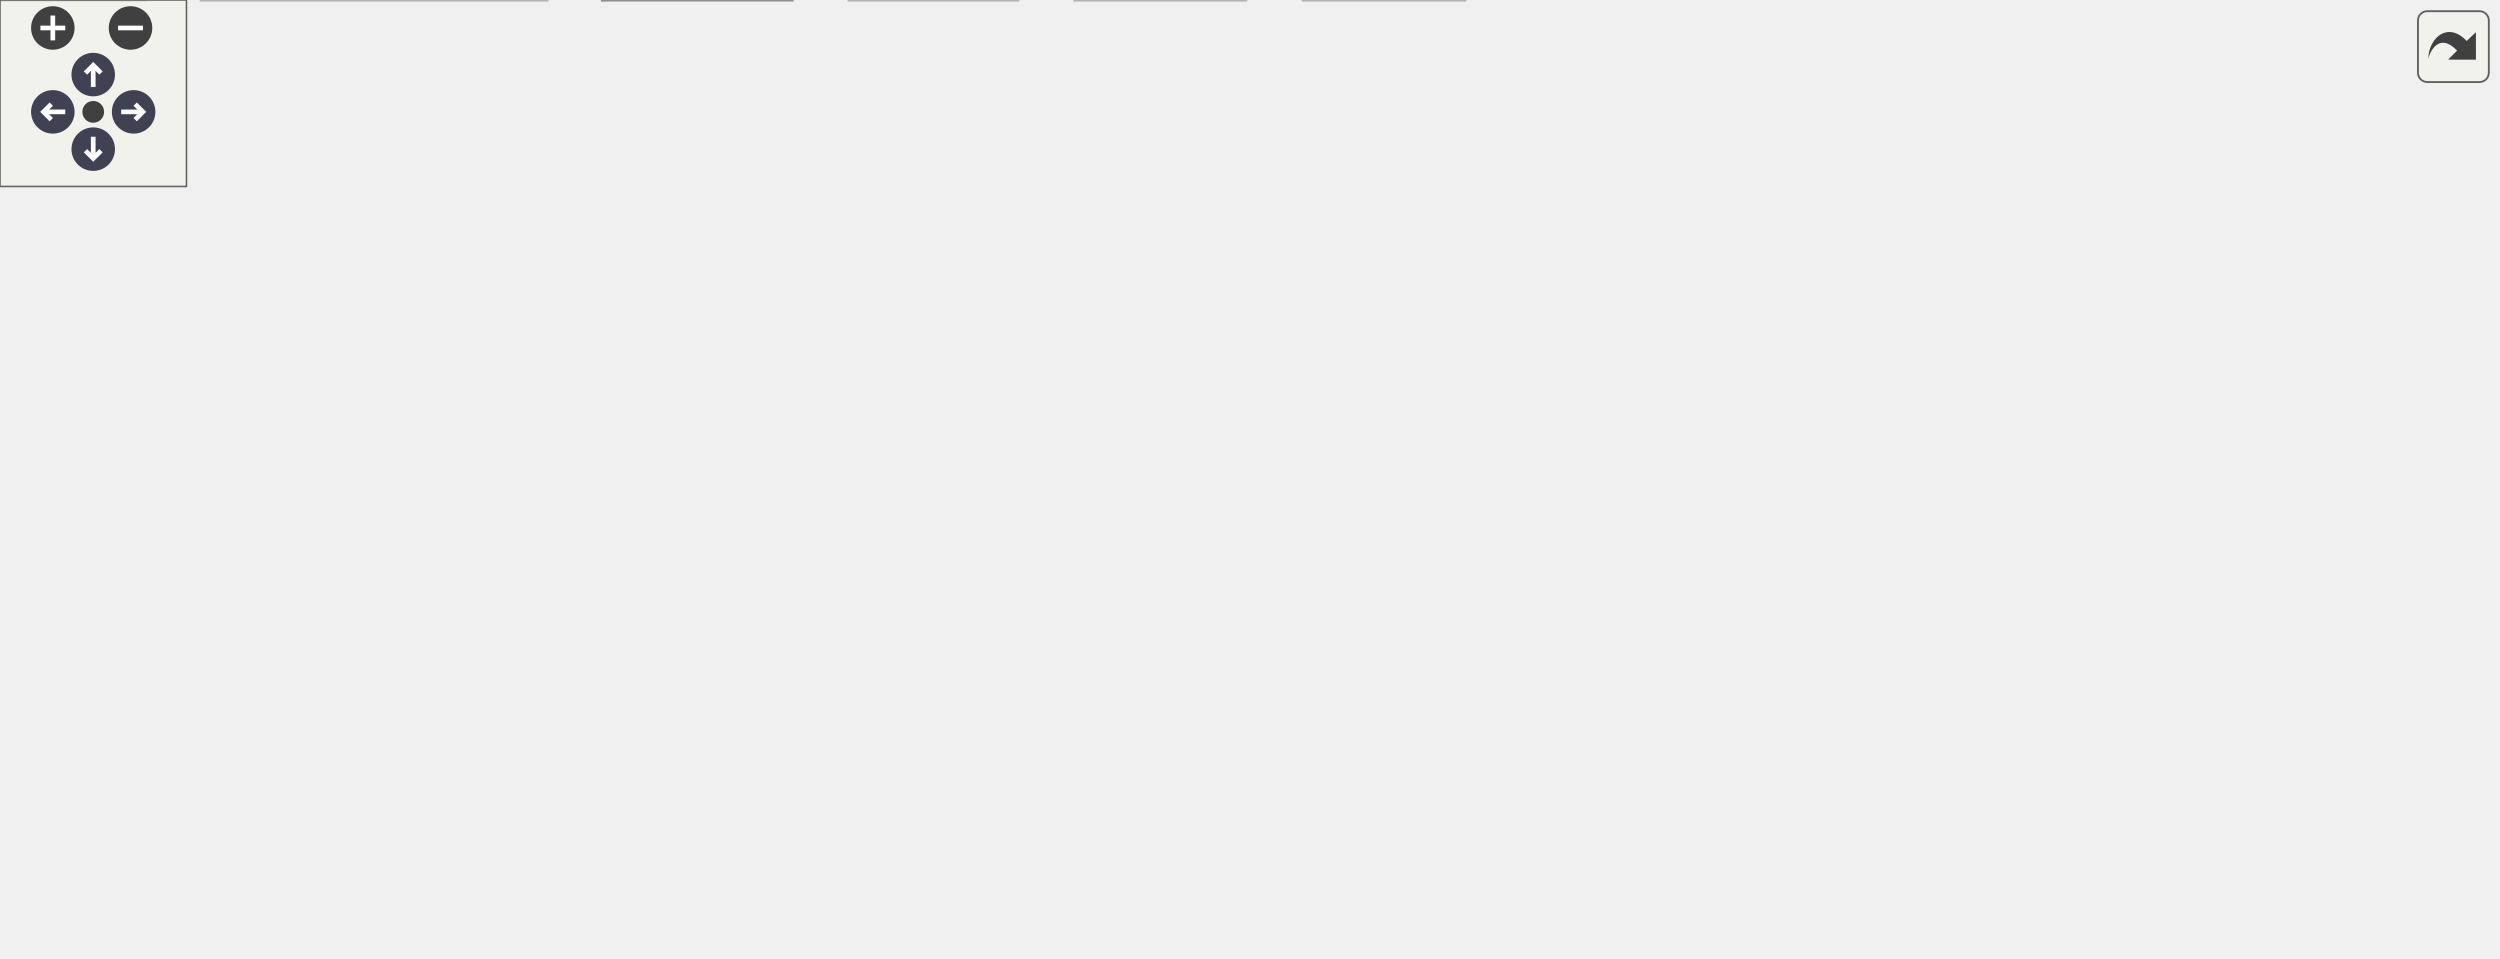
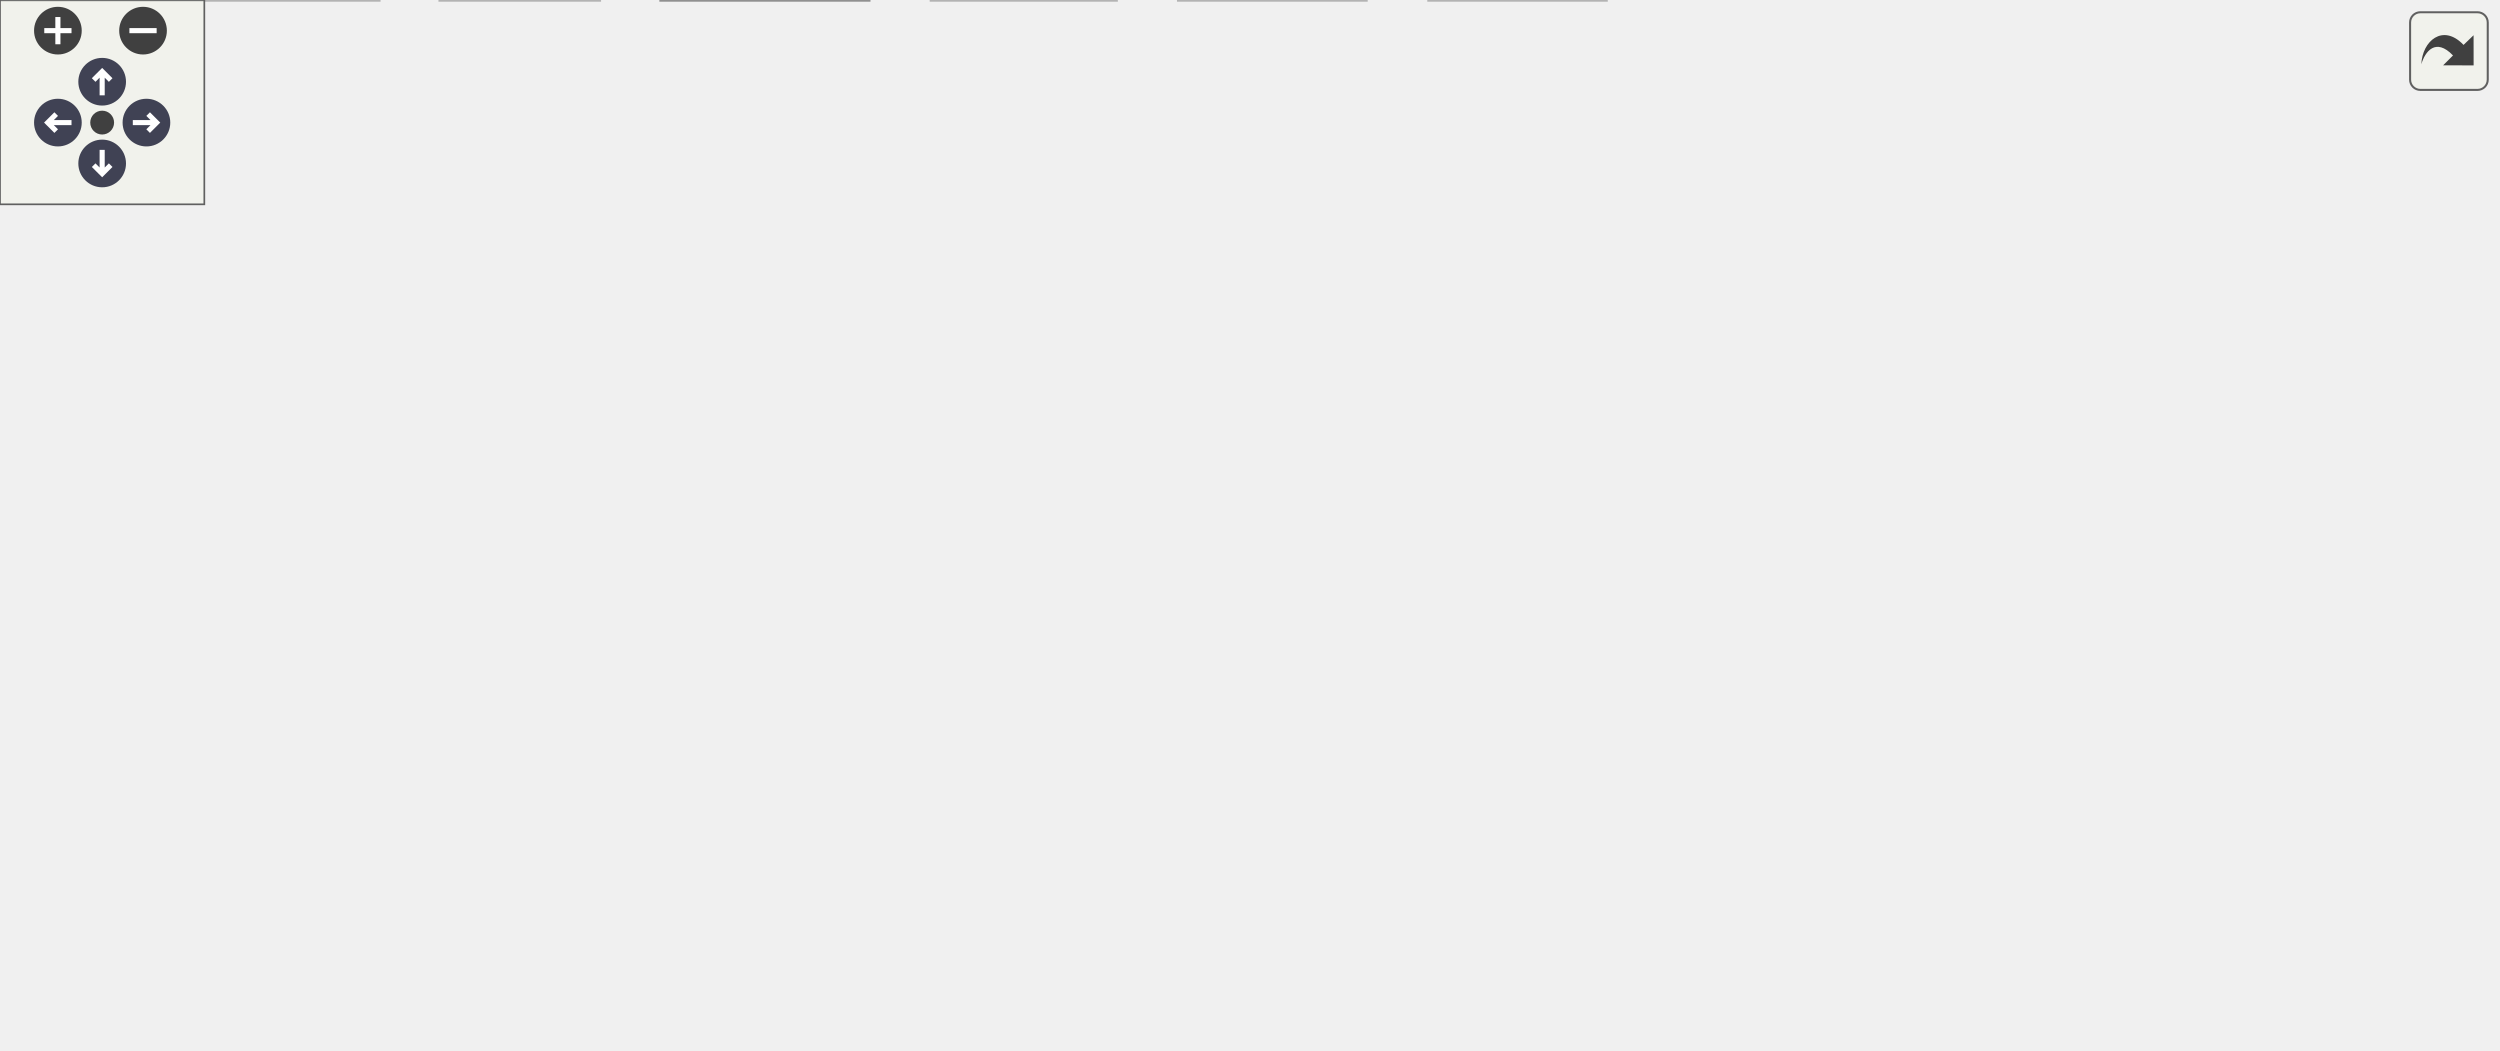
<svg xmlns="http://www.w3.org/2000/svg" xmlns:xlink="http://www.w3.org/1999/xlink" id="main" version="1.1" xml:space="preserve">
  <style type="text/css">
.node, .edge {opacity: 0.7;}
.node.selected, .edge.selected {opacity: 1;}
.edge:hover path { stroke: red; }
.edge:hover polygon { stroke: red; fill: red; }
</style>
  <defs>
    <circle id="rim" cx="0" cy="0" r="7" />
    <circle id="rim2" cx="0" cy="0" r="3.5" />
    <g id="zoomPlus">
      <use xlink:href="#rim" fill="#404040">
        <set attributeName="fill" to="#808080" begin="zoomplus.mouseover" end="zoomplus.mouseout" />
      </use>
      <path d="M-4,0h8M0,-4v8" fill="none" stroke="white" stroke-width="1.5" pointer-events="none" />
    </g>
    <g id="zoomMin">
      <use xlink:href="#rim" fill="#404040">
        <set attributeName="fill" to="#808080" begin="zoomminus.mouseover" end="zoomminus.mouseout" />
      </use>
      <path d="M-4,0h8" fill="none" stroke="white" stroke-width="1.5" pointer-events="none" />
    </g>
    <g id="arrowUp" transform="translate(30 24)">
      <use xlink:href="#rim" />
      <path pointer-events="none" fill="none" stroke="white" stroke-width="1.5" d="M0,-3.0v7 M-2.5,-0.5L0,-3.0L2.5,-0.5" />
    </g>
    <g id="arrowRight" transform="rotate(90) translate(36 -43)">
      <use xlink:href="#rim" />
      <path pointer-events="none" fill="none" stroke="white" stroke-width="1.5" d="M0,-3.0v7 M-2.5,-0.5L0,-3.0L2.5,-0.5" />
    </g>
    <g id="arrowDown" transform="rotate(180) translate(-30 -48)">
      <use xlink:href="#rim" />
      <path pointer-events="none" fill="none" stroke="white" stroke-width="1.5" d="M0,-3.0v7 M-2.5,-0.5L0,-3.0L2.5,-0.5" />
    </g>
    <g id="arrowLeft" transform="rotate(270) translate(-36 17)">
      <use xlink:href="#rim" />
      <path pointer-events="none" fill="none" stroke="white" stroke-width="1.5" d="M0,-3.0v7 M-2.5,-0.5L0,-3.0L2.5,-0.5" />
    </g>
    <g id="resetDef">
      <use xlink:href="#rim2" fill="#404040">
        <set attributeName="fill" to="#808080" begin="reset.mouseover" end="reset.mouseout" />
      </use>
    </g>
  </defs>
  <svg id="graph" class="graph">
    <g id="viewport">
      <g id="Node000001" class="node">
        <g id="a_Node000001">
-           <a xlink:title="Initialization for Menu Application Programs.">
-             <polygon fill="#999999" stroke="#666666" points="550.38,-247.75 510.38,-247.75 510.38,-227 550.38,-227 550.38,-247.75" />
-             <text xml:space="preserve" text-anchor="middle" x="530.38" y="-234.25" font-family="Helvetica,sans-Serif" font-size="10.00">init.c</text>
+           <a xlink:title="The working part of C-Menu Menu.">
+             <polygon fill="#999999" stroke="#666666" points="527.75,-247.75 437.5,-247.75 437.5,-227 527.75,-227 527.75,-247.75" />
+             <text xml:space="preserve" text-anchor="middle" x="482.62" y="-234.25" font-family="Helvetica,sans-Serif" font-size="10.00">menu_engine.c</text>
          </a>
        </g>
      </g>
      <g id="Node000002" class="node">
        <g id="a_Node000002">
-           <a xlink:title=" ">
-             <polygon fill="#e0e0e0" stroke="#999999" points="46.75,-20.75 0,-20.75 0,0 46.75,0 46.75,-20.75" />
-             <text xml:space="preserve" text-anchor="middle" x="23.38" y="-7.25" font-family="Helvetica,sans-Serif" font-size="10.00">argp.h</text>
+           <a xlink:href="../../dd/dd8/a00719.html" target="_top" xlink:title="Headder for C-Menu Menu, Form, Pick, and View components.">
+             <polygon fill="white" stroke="#666666" points="308.5,-191 240.75,-191 240.75,-170.25 308.5,-170.25 308.5,-191" />
+             <text xml:space="preserve" text-anchor="middle" x="274.62" y="-177.5" font-family="Helvetica,sans-Serif" font-size="10.00">common.h</text>
          </a>
        </g>
      </g>
      <g id="edge1_Node000001_Node000002" class="edge">
        <g id="a_edge1_Node000001_Node000002">
          <a xlink:title=" ">
-             <path fill="none" stroke="#63b8ff" d="M510.09,-234.95C461.32,-231.15 333.9,-219.14 231.38,-191 166.63,-173.23 141.62,-178.78 91.38,-134.25 59.41,-105.92 39.35,-58.83 29.87,-31.92" />
-             <polygon fill="#63b8ff" stroke="#63b8ff" points="33.23,-30.92 26.74,-22.54 26.59,-33.14 33.23,-30.92" />
+             <path fill="none" stroke="#63b8ff" d="M445.44,-226.59C410.13,-217.29 357,-203.31 319.39,-193.41" />
+             <polygon fill="#63b8ff" stroke="#63b8ff" points="320.76,-190.15 310.2,-190.99 318.98,-196.92 320.76,-190.15" />
          </a>
        </g>
      </g>
      <g id="Node000003" class="node">
        <g id="a_Node000003">
-           <a xlink:href="../../dd/dd8/a00719.html" target="_top" xlink:title="Headder for C-Menu Menu, Form, Pick, and View components.">
-             <polygon fill="white" stroke="#666666" points="308.25,-191 240.5,-191 240.5,-170.25 308.25,-170.25 308.25,-191" />
-             <text xml:space="preserve" text-anchor="middle" x="274.38" y="-177.5" font-family="Helvetica,sans-Serif" font-size="10.00">common.h</text>
-           </a>
-         </g>
-       </g>
-       <g id="edge2_Node000001_Node000003" class="edge">
-         <g id="a_edge2_Node000001_Node000003">
-           <a xlink:title=" ">
-             <path fill="none" stroke="#63b8ff" d="M510.29,-232.08C469.49,-223.35 376.02,-203.36 319.75,-191.33" />
-             <polygon fill="#63b8ff" stroke="#63b8ff" points="320.68,-187.95 310.16,-189.28 319.21,-194.79 320.68,-187.95" />
+           <a xlink:title=" ">
+             <polygon fill="#e0e0e0" stroke="#999999" points="111.25,-20.75 0,-20.75 0,0 111.25,0 111.25,-20.75" />
+             <text xml:space="preserve" text-anchor="middle" x="55.62" y="-7.25" font-family="Helvetica,sans-Serif" font-size="10.00">ncursesw/ncurses.h</text>
+           </a>
+         </g>
+       </g>
+       <g id="edge23_Node000001_Node000003" class="edge">
+         <g id="a_edge23_Node000001_Node000003">
+           <a xlink:title=" ">
+             <path fill="none" stroke="#63b8ff" d="M437.04,-230.8C342.05,-218.27 127.53,-184.98 76.62,-134.25 49.76,-107.48 49.84,-59.78 52.56,-32.35" />
+             <polygon fill="#63b8ff" stroke="#63b8ff" points="56.02,-32.86 53.77,-22.51 49.07,-32.01 56.02,-32.86" />
          </a>
        </g>
      </g>
      <g id="Node000009" class="node">
        <g id="a_Node000009">
          <a xlink:title=" ">
-             <polygon fill="#e0e0e0" stroke="#999999" points="471.38,-20.75 419.38,-20.75 419.38,0 471.38,0 471.38,-20.75" />
-             <text xml:space="preserve" text-anchor="middle" x="445.38" y="-7.25" font-family="Helvetica,sans-Serif" font-size="10.00">stdlib.h</text>
+             <polygon fill="#e0e0e0" stroke="#999999" points="471.62,-20.75 419.62,-20.75 419.62,0 471.62,0 471.62,-20.75" />
+             <text xml:space="preserve" text-anchor="middle" x="445.62" y="-7.25" font-family="Helvetica,sans-Serif" font-size="10.00">stdlib.h</text>
          </a>
        </g>
      </g>
      <g id="edge24_Node000001_Node000009" class="edge">
        <g id="a_edge24_Node000001_Node000009">
          <a xlink:title=" ">
-             <path fill="none" stroke="#63b8ff" d="M510.1,-229.53C493.14,-222.64 469.93,-210.26 458.38,-191 428.29,-140.85 435.23,-68.1 441.15,-32.54" />
-             <polygon fill="#63b8ff" stroke="#63b8ff" points="444.59,-33.19 442.94,-22.72 437.7,-31.93 444.59,-33.19" />
+             <path fill="none" stroke="#63b8ff" d="M472.11,-226.73C463.69,-218.25 452.52,-205.1 447.62,-191 428.67,-136.4 436.11,-66.72 441.66,-32.4" />
+             <polygon fill="#63b8ff" stroke="#63b8ff" points="445.11,-33.03 443.38,-22.58 438.21,-31.83 445.11,-33.03" />
          </a>
        </g>
      </g>
      <g id="Node000014" class="node">
        <g id="a_Node000014">
          <a xlink:title=" ">
-             <polygon fill="#e0e0e0" stroke="#999999" points="521.5,-191 467.25,-191 467.25,-170.25 521.5,-170.25 521.5,-191" />
-             <text xml:space="preserve" text-anchor="middle" x="494.38" y="-177.5" font-family="Helvetica,sans-Serif" font-size="10.00">locale.h</text>
-           </a>
-         </g>
-       </g>
-       <g id="edge23_Node000001_Node000014" class="edge">
-         <g id="a_edge23_Node000001_Node000014">
-           <a xlink:title=" ">
-             <path fill="none" stroke="#63b8ff" d="M523.94,-226.59C519.23,-219.42 512.69,-209.48 506.96,-200.76" />
-             <polygon fill="#63b8ff" stroke="#63b8ff" points="510.01,-199.03 501.59,-192.59 504.16,-202.87 510.01,-199.03" />
+             <polygon fill="#e0e0e0" stroke="#999999" points="508.62,-191 456.62,-191 456.62,-170.25 508.62,-170.25 508.62,-191" />
+             <text xml:space="preserve" text-anchor="middle" x="482.62" y="-177.5" font-family="Helvetica,sans-Serif" font-size="10.00">ctype.h</text>
+           </a>
+         </g>
+       </g>
+       <g id="edge22_Node000001_Node000014" class="edge">
+         <g id="a_edge22_Node000001_Node000014">
+           <a xlink:title=" ">
+             <path fill="none" stroke="#63b8ff" d="M482.62,-226.59C482.62,-219.97 482.62,-210.97 482.62,-202.77" />
+             <polygon fill="#63b8ff" stroke="#63b8ff" points="486.13,-202.84 482.63,-192.84 479.13,-202.84 486.13,-202.84" />
          </a>
        </g>
      </g>
      <g id="Node000015" class="node">
        <g id="a_Node000015">
          <a xlink:title=" ">
-             <polygon fill="#e0e0e0" stroke="#999999" points="592.75,-191 540,-191 540,-170.25 592.75,-170.25 592.75,-191" />
-             <text xml:space="preserve" text-anchor="middle" x="566.38" y="-177.5" font-family="Helvetica,sans-Serif" font-size="10.00">string.h</text>
+             <polygon fill="#e0e0e0" stroke="#999999" points="579,-191 526.25,-191 526.25,-170.25 579,-170.25 579,-191" />
+             <text xml:space="preserve" text-anchor="middle" x="552.62" y="-177.5" font-family="Helvetica,sans-Serif" font-size="10.00">string.h</text>
          </a>
        </g>
      </g>
      <g id="edge25_Node000001_Node000015" class="edge">
        <g id="a_edge25_Node000001_Node000015">
          <a xlink:title=" ">
-             <path fill="none" stroke="#63b8ff" d="M536.81,-226.59C541.52,-219.42 548.06,-209.48 553.79,-200.76" />
-             <polygon fill="#63b8ff" stroke="#63b8ff" points="556.59,-202.87 559.16,-192.59 550.74,-199.03 556.59,-202.87" />
+             <path fill="none" stroke="#63b8ff" d="M495.14,-226.59C505.19,-218.72 519.54,-207.5 531.38,-198.24" />
+             <polygon fill="#63b8ff" stroke="#63b8ff" points="533.31,-201.18 539.03,-192.26 528.99,-195.66 533.31,-201.18" />
          </a>
        </g>
      </g>
      <g id="Node000016" class="node">
        <g id="a_Node000016">
          <a xlink:title=" ">
-             <polygon fill="#e0e0e0" stroke="#999999" points="658.12,-191 610.62,-191 610.62,-170.25 658.12,-170.25 658.12,-191" />
-             <text xml:space="preserve" text-anchor="middle" x="634.38" y="-177.5" font-family="Helvetica,sans-Serif" font-size="10.00">time.h</text>
+             <polygon fill="#e0e0e0" stroke="#999999" points="659.88,-191 597.38,-191 597.38,-170.25 659.88,-170.25 659.88,-191" />
+             <text xml:space="preserve" text-anchor="middle" x="628.62" y="-177.5" font-family="Helvetica,sans-Serif" font-size="10.00">termios.h</text>
          </a>
        </g>
      </g>
      <g id="edge26_Node000001_Node000016" class="edge">
        <g id="a_edge26_Node000001_Node000016">
          <a xlink:title=" ">
-             <path fill="none" stroke="#63b8ff" d="M548.97,-226.59C564.79,-218.26 587.77,-206.16 605.91,-196.61" />
-             <polygon fill="#63b8ff" stroke="#63b8ff" points="607.39,-199.79 614.6,-192.03 604.12,-193.59 607.39,-199.79" />
+             <path fill="none" stroke="#63b8ff" d="M508.73,-226.59C531.98,-217.87 566.24,-205.02 592.19,-195.29" />
+             <polygon fill="#63b8ff" stroke="#63b8ff" points="593.2,-198.65 601.33,-191.86 590.74,-192.09 593.2,-198.65" />
          </a>
        </g>
      </g>
      <g id="Node000017" class="node">
        <g id="a_Node000017">
          <a xlink:title=" ">
-             <polygon fill="#e0e0e0" stroke="#999999" points="730.88,-191 675.88,-191 675.88,-170.25 730.88,-170.25 730.88,-191" />
-             <text xml:space="preserve" text-anchor="middle" x="703.38" y="-177.5" font-family="Helvetica,sans-Serif" font-size="10.00">unistd.h</text>
+             <polygon fill="#e0e0e0" stroke="#999999" points="733.12,-191 678.12,-191 678.12,-170.25 733.12,-170.25 733.12,-191" />
+             <text xml:space="preserve" text-anchor="middle" x="705.62" y="-177.5" font-family="Helvetica,sans-Serif" font-size="10.00">unistd.h</text>
          </a>
        </g>
      </g>
      <g id="edge27_Node000001_Node000017" class="edge">
        <g id="a_edge27_Node000001_Node000017">
          <a xlink:title=" ">
-             <path fill="none" stroke="#63b8ff" d="M550.56,-229.99C578.47,-221.16 629.39,-205.04 664.75,-193.85" />
-             <polygon fill="#63b8ff" stroke="#63b8ff" points="665.71,-197.22 674.19,-190.86 663.6,-190.54 665.71,-197.22" />
-           </a>
-         </g>
-       </g>
-       <g id="Node000018" class="node">
-         <g id="a_Node000018">
-           <a xlink:title=" ">
-             <polygon fill="#e0e0e0" stroke="#999999" points="803.5,-191 749.25,-191 749.25,-170.25 803.5,-170.25 803.5,-191" />
-             <text xml:space="preserve" text-anchor="middle" x="776.38" y="-177.5" font-family="Helvetica,sans-Serif" font-size="10.00">wchar.h</text>
-           </a>
-         </g>
-       </g>
-       <g id="edge28_Node000001_Node000018" class="edge">
-         <g id="a_edge28_Node000001_Node000018">
-           <a xlink:title=" ">
-             <path fill="none" stroke="#63b8ff" d="M550.71,-232.28C586.52,-225 663.41,-209.09 737.92,-191.51" />
-             <polygon fill="#63b8ff" stroke="#63b8ff" points="738.49,-194.97 747.41,-189.26 736.88,-188.16 738.49,-194.97" />
+             <path fill="none" stroke="#63b8ff" d="M523.29,-226.56C558.63,-218.01 611.5,-205.16 666.69,-191.47" />
+             <polygon fill="#63b8ff" stroke="#63b8ff" points="667.42,-194.89 676.28,-189.08 665.73,-188.1 667.42,-194.89" />
+           </a>
+         </g>
+       </g>
+       <g id="edge2_Node000002_Node000003" class="edge">
+         <g id="a_edge2_Node000002_Node000003">
+           <a xlink:title=" ">
+             <path fill="none" stroke="#63b8ff" d="M240.36,-180.29C200.52,-179.18 135.19,-171.27 95.62,-134.25 66.92,-107.39 58.77,-59.72 56.48,-32.32" />
+             <polygon fill="#63b8ff" stroke="#63b8ff" points="59.99,-32.27 55.88,-22.5 53,-32.7 59.99,-32.27" />
          </a>
        </g>
      </g>
      <g id="Node000004" class="node">
        <g id="a_Node000004">
-           <a xlink:title=" ">
-             <polygon fill="#e0e0e0" stroke="#999999" points="176,-20.75 64.75,-20.75 64.75,0 176,0 176,-20.75" />
-             <text xml:space="preserve" text-anchor="middle" x="120.38" y="-7.25" font-family="Helvetica,sans-Serif" font-size="10.00">ncursesw/ncurses.h</text>
-           </a>
-         </g>
-       </g>
-       <g id="edge3_Node000003_Node000004" class="edge">
-         <g id="a_edge3_Node000003_Node000004">
-           <a xlink:title=" ">
-             <path fill="none" stroke="#63b8ff" d="M240.32,-175.37C195.84,-169.03 121.69,-155.52 105.38,-134.25 82.48,-104.39 97.92,-57.9 109.96,-31.49" />
-             <polygon fill="#63b8ff" stroke="#63b8ff" points="113.08,-33.09 114.29,-22.57 106.78,-30.04 113.08,-33.09" />
-           </a>
-         </g>
-       </g>
-       <g id="Node000005" class="node">
-         <g id="a_Node000005">
          <a xlink:href="../../d8/db9/a00725.html" target="_top" xlink:title="Headder for C-Menu API library, libcm.so.">
-             <polygon fill="white" stroke="#666666" points="255.38,-77.5 215.38,-77.5 215.38,-56.75 255.38,-56.75 255.38,-77.5" />
-             <text xml:space="preserve" text-anchor="middle" x="235.38" y="-64" font-family="Helvetica,sans-Serif" font-size="10.00">cm.h</text>
-           </a>
-         </g>
-       </g>
-       <g id="edge4_Node000003_Node000005" class="edge">
-         <g id="a_edge4_Node000003_Node000005">
-           <a xlink:title=" ">
-             <path fill="none" stroke="#63b8ff" d="M249.24,-169.86C234.14,-162.53 216.2,-150.88 207.38,-134.25 199.1,-118.65 208.55,-100.08 218.65,-86.59" />
-             <polygon fill="#63b8ff" stroke="#63b8ff" points="221.27,-88.91 224.91,-78.95 215.86,-84.47 221.27,-88.91" />
+             <polygon fill="white" stroke="#666666" points="247.62,-77.5 207.62,-77.5 207.62,-56.75 247.62,-56.75 247.62,-77.5" />
+             <text xml:space="preserve" text-anchor="middle" x="227.62" y="-64" font-family="Helvetica,sans-Serif" font-size="10.00">cm.h</text>
+           </a>
+         </g>
+       </g>
+       <g id="edge3_Node000002_Node000004" class="edge">
+         <g id="a_edge3_Node000002_Node000004">
+           <a xlink:title=" ">
+             <path fill="none" stroke="#63b8ff" d="M270.62,-170.12C263.03,-152.11 246.39,-112.64 236.18,-88.43" />
+             <polygon fill="#63b8ff" stroke="#63b8ff" points="239.45,-87.18 232.34,-79.32 233,-89.89 239.45,-87.18" />
          </a>
        </g>
      </g>
      <g id="Node000008" class="node">
        <g id="a_Node000008">
          <a xlink:title=" ">
-             <polygon fill="#e0e0e0" stroke="#999999" points="400.88,-20.75 345.88,-20.75 345.88,0 400.88,0 400.88,-20.75" />
-             <text xml:space="preserve" text-anchor="middle" x="373.38" y="-7.25" font-family="Helvetica,sans-Serif" font-size="10.00">stddef.h</text>
-           </a>
-         </g>
-       </g>
-       <g id="edge22_Node000003_Node000008" class="edge">
-         <g id="a_edge22_Node000003_Node000008">
-           <a xlink:title=" ">
-             <path fill="none" stroke="#63b8ff" d="M305.37,-169.88C323.84,-162.66 346.51,-151.12 361.38,-134.25 384.97,-107.47 385.86,-92.27 382.38,-56.75 381.58,-48.66 380.01,-39.88 378.4,-32.22" />
-             <polygon fill="#63b8ff" stroke="#63b8ff" points="381.82,-31.48 376.2,-22.51 374.99,-33.03 381.82,-31.48" />
+             <polygon fill="#e0e0e0" stroke="#999999" points="401.12,-20.75 346.12,-20.75 346.12,0 401.12,0 401.12,-20.75" />
+             <text xml:space="preserve" text-anchor="middle" x="373.62" y="-7.25" font-family="Helvetica,sans-Serif" font-size="10.00">stddef.h</text>
+           </a>
+         </g>
+       </g>
+       <g id="edge21_Node000002_Node000008" class="edge">
+         <g id="a_edge21_Node000002_Node000008">
+           <a xlink:title=" ">
+             <path fill="none" stroke="#63b8ff" d="M299.9,-169.82C316.35,-162.3 337.17,-150.44 350.62,-134.25 374.71,-105.28 376.71,-59.1 375.5,-32.37" />
+             <polygon fill="#63b8ff" stroke="#63b8ff" points="378.99,-32.22 374.83,-22.48 372.01,-32.69 378.99,-32.22" />
          </a>
        </g>
      </g>
      <g id="Node000010" class="node">
        <g id="a_Node000010">
          <a xlink:href="../../d2/d94/a00716.html" target="_top" xlink:title="Form data structures, enums, types, end process declarations.">
-             <polygon fill="white" stroke="#666666" points="264.5,-134.25 216.25,-134.25 216.25,-113.5 264.5,-113.5 264.5,-134.25" />
-             <text xml:space="preserve" text-anchor="middle" x="240.38" y="-120.75" font-family="Helvetica,sans-Serif" font-size="10.00">form.h</text>
-           </a>
-         </g>
-       </g>
-       <g id="edge11_Node000003_Node000010" class="edge">
-         <g id="a_edge11_Node000003_Node000010">
-           <a xlink:title=" ">
-             <path fill="none" stroke="#63b8ff" d="M268.3,-169.84C263.9,-162.75 257.8,-152.94 252.43,-144.29" />
-             <polygon fill="#63b8ff" stroke="#63b8ff" points="255.45,-142.51 247.2,-135.86 249.5,-146.21 255.45,-142.51" />
+             <polygon fill="white" stroke="#666666" points="324.75,-134.25 276.5,-134.25 276.5,-113.5 324.75,-113.5 324.75,-134.25" />
+             <text xml:space="preserve" text-anchor="middle" x="300.62" y="-120.75" font-family="Helvetica,sans-Serif" font-size="10.00">form.h</text>
+           </a>
+         </g>
+       </g>
+       <g id="edge10_Node000002_Node000010" class="edge">
+         <g id="a_edge10_Node000002_Node000010">
+           <a xlink:title=" ">
+             <path fill="none" stroke="#63b8ff" d="M279.27,-169.84C282.56,-162.91 287.09,-153.37 291.13,-144.86" />
+             <polygon fill="#63b8ff" stroke="#63b8ff" points="294.24,-146.48 295.37,-135.95 287.92,-143.48 294.24,-146.48" />
          </a>
        </g>
      </g>
      <g id="Node000011" class="node">
        <g id="a_Node000011">
          <a xlink:href="../../df/df7/a00731.html" target="_top" xlink:title="Menu data structures, enums, types, end external declarations.">
-             <polygon fill="white" stroke="#666666" points="335.75,-134.25 283,-134.25 283,-113.5 335.75,-113.5 335.75,-134.25" />
-             <text xml:space="preserve" text-anchor="middle" x="309.38" y="-120.75" font-family="Helvetica,sans-Serif" font-size="10.00">menu.h</text>
-           </a>
-         </g>
-       </g>
-       <g id="edge13_Node000003_Node000011" class="edge">
-         <g id="a_edge13_Node000003_Node000011">
-           <a xlink:title=" ">
-             <path fill="none" stroke="#63b8ff" d="M280.63,-169.84C285.21,-162.67 291.57,-152.73 297.14,-144.01" />
-             <polygon fill="#63b8ff" stroke="#63b8ff" points="299.92,-146.16 302.36,-135.85 294.02,-142.39 299.92,-146.16" />
+             <polygon fill="white" stroke="#666666" points="157,-134.25 104.25,-134.25 104.25,-113.5 157,-113.5 157,-134.25" />
+             <text xml:space="preserve" text-anchor="middle" x="130.62" y="-120.75" font-family="Helvetica,sans-Serif" font-size="10.00">menu.h</text>
+           </a>
+         </g>
+       </g>
+       <g id="edge12_Node000002_Node000011" class="edge">
+         <g id="a_edge12_Node000002_Node000011">
+           <a xlink:title=" ">
+             <path fill="none" stroke="#63b8ff" d="M248.88,-169.84C226.05,-161.16 192.45,-148.38 166.9,-138.67" />
+             <polygon fill="#63b8ff" stroke="#63b8ff" points="168.15,-135.4 157.56,-135.12 165.66,-141.94 168.15,-135.4" />
          </a>
        </g>
      </g>
      <g id="Node000012" class="node">
        <g id="a_Node000012">
          <a xlink:href="../../db/d7c/a00722.html" target="_top" xlink:title="Pick data structures, enums, types, end external declarations.">
-             <polygon fill="white" stroke="#666666" points="160,-134.25 114.75,-134.25 114.75,-113.5 160,-113.5 160,-134.25" />
-             <text xml:space="preserve" text-anchor="middle" x="137.38" y="-120.75" font-family="Helvetica,sans-Serif" font-size="10.00">pick.h</text>
-           </a>
-         </g>
-       </g>
-       <g id="edge15_Node000003_Node000012" class="edge">
-         <g id="a_edge15_Node000003_Node000012">
-           <a xlink:title=" ">
-             <path fill="none" stroke="#63b8ff" d="M249.88,-169.84C227.86,-161.03 195.31,-148.03 170.88,-138.26" />
-             <polygon fill="#63b8ff" stroke="#63b8ff" points="172.28,-135.05 161.69,-134.59 169.68,-141.55 172.28,-135.05" />
+             <polygon fill="white" stroke="#666666" points="220.25,-134.25 175,-134.25 175,-113.5 220.25,-113.5 220.25,-134.25" />
+             <text xml:space="preserve" text-anchor="middle" x="197.62" y="-120.75" font-family="Helvetica,sans-Serif" font-size="10.00">pick.h</text>
+           </a>
+         </g>
+       </g>
+       <g id="edge14_Node000002_Node000012" class="edge">
+         <g id="a_edge14_Node000002_Node000012">
+           <a xlink:title=" ">
+             <path fill="none" stroke="#63b8ff" d="M260.86,-169.84C249.69,-161.9 233.71,-150.53 220.6,-141.21" />
+             <polygon fill="#63b8ff" stroke="#63b8ff" points="222.68,-138.4 212.51,-135.46 218.63,-144.1 222.68,-138.4" />
          </a>
        </g>
      </g>
      <g id="Node000013" class="node">
        <g id="a_Node000013">
          <a xlink:href="../../d6/dc0/a00734.html" target="_top" xlink:title="View data structures, enums, types, end external declarations.">
-             <polygon fill="white" stroke="#666666" points="373.12,-77.5 325.62,-77.5 325.62,-56.75 373.12,-56.75 373.12,-77.5" />
-             <text xml:space="preserve" text-anchor="middle" x="349.38" y="-64" font-family="Helvetica,sans-Serif" font-size="10.00">view.h</text>
-           </a>
-         </g>
-       </g>
-       <g id="edge17_Node000003_Node000013" class="edge">
-         <g id="a_edge17_Node000003_Node000013">
-           <a xlink:title=" ">
-             <path fill="none" stroke="#63b8ff" d="M300.17,-169.9C315.76,-162.59 334.47,-150.94 344.38,-134.25 352.38,-120.76 353.28,-102.89 352.37,-89.13" />
-             <polygon fill="#63b8ff" stroke="#63b8ff" points="355.87,-88.97 351.34,-79.4 348.91,-89.71 355.87,-88.97" />
-           </a>
-         </g>
-       </g>
-       <g id="edge6_Node000005_Node000002" class="edge">
-         <g id="a_edge6_Node000005_Node000002">
-           <a xlink:title=" ">
-             <path fill="none" stroke="#63b8ff" d="M215.06,-61.27C183.48,-53.67 120.45,-38.27 57.95,-21.38" />
-             <polygon fill="#63b8ff" stroke="#63b8ff" points="59.14,-18.08 48.57,-18.84 57.3,-24.84 59.14,-18.08" />
-           </a>
-         </g>
-       </g>
-       <g id="edge7_Node000005_Node000004" class="edge">
-         <g id="a_edge7_Node000005_Node000004">
-           <a xlink:title=" ">
-             <path fill="none" stroke="#63b8ff" d="M215.08,-56.46C197.37,-48.03 171.41,-35.67 151.15,-26.03" />
-             <polygon fill="#63b8ff" stroke="#63b8ff" points="152.75,-22.91 142.22,-21.78 149.74,-29.23 152.75,-22.91" />
+             <polygon fill="white" stroke="#666666" points="362.38,-77.5 314.88,-77.5 314.88,-56.75 362.38,-56.75 362.38,-77.5" />
+             <text xml:space="preserve" text-anchor="middle" x="338.62" y="-64" font-family="Helvetica,sans-Serif" font-size="10.00">view.h</text>
+           </a>
+         </g>
+       </g>
+       <g id="edge16_Node000002_Node000013" class="edge">
+         <g id="a_edge16_Node000002_Node000013">
+           <a xlink:title=" ">
+             <path fill="none" stroke="#63b8ff" d="M294.98,-169.76C308.43,-162.07 325.09,-150.05 333.62,-134.25 341.08,-120.45 342.02,-102.6 341.26,-88.93" />
+             <polygon fill="#63b8ff" stroke="#63b8ff" points="344.77,-88.92 340.37,-79.29 337.8,-89.57 344.77,-88.92" />
+           </a>
+         </g>
+       </g>
+       <g id="edge6_Node000004_Node000003" class="edge">
+         <g id="a_edge6_Node000004_Node000003">
+           <a xlink:title=" ">
+             <path fill="none" stroke="#63b8ff" d="M207.22,-59.63C180.24,-51.04 132.05,-35.7 97.24,-24.62" />
+             <polygon fill="#63b8ff" stroke="#63b8ff" points="98.48,-21.34 87.89,-21.65 96.36,-28.01 98.48,-21.34" />
+           </a>
+         </g>
+       </g>
+       <g id="Node000005" class="node">
+         <g id="a_Node000005">
+           <a xlink:href="../../df/d3b/a00728.html" target="_top" xlink:title=" ">
+             <polygon fill="white" stroke="#666666" points="255.12,-20.75 194.12,-20.75 194.12,0 255.12,0 255.12,-20.75" />
+             <text xml:space="preserve" text-anchor="middle" x="224.62" y="-7.25" font-family="Helvetica,sans-Serif" font-size="10.00">version.h</text>
+           </a>
+         </g>
+       </g>
+       <g id="edge4_Node000004_Node000005" class="edge">
+         <g id="a_edge4_Node000004_Node000005">
+           <a xlink:title=" ">
+             <path fill="none" stroke="#63b8ff" d="M227.09,-56.34C226.73,-49.72 226.23,-40.72 225.78,-32.52" />
+             <polygon fill="#63b8ff" stroke="#63b8ff" points="229.28,-32.38 225.24,-22.59 222.29,-32.77 229.28,-32.38" />
          </a>
        </g>
      </g>
      <g id="Node000006" class="node">
        <g id="a_Node000006">
-           <a xlink:href="../../df/d3b/a00728.html" target="_top" xlink:title=" ">
-             <polygon fill="white" stroke="#666666" points="254.88,-20.75 193.88,-20.75 193.88,0 254.88,0 254.88,-20.75" />
-             <text xml:space="preserve" text-anchor="middle" x="224.38" y="-7.25" font-family="Helvetica,sans-Serif" font-size="10.00">version.h</text>
-           </a>
-         </g>
-       </g>
-       <g id="edge5_Node000005_Node000006" class="edge">
-         <g id="a_edge5_Node000005_Node000006">
-           <a xlink:title=" ">
-             <path fill="none" stroke="#63b8ff" d="M233.41,-56.34C232.06,-49.64 230.23,-40.51 228.56,-32.23" />
-             <polygon fill="#63b8ff" stroke="#63b8ff" points="232.02,-31.68 226.62,-22.56 225.16,-33.06 232.02,-31.68" />
+           <a xlink:title=" ">
+             <polygon fill="#e0e0e0" stroke="#999999" points="176,-20.75 129.25,-20.75 129.25,0 176,0 176,-20.75" />
+             <text xml:space="preserve" text-anchor="middle" x="152.62" y="-7.25" font-family="Helvetica,sans-Serif" font-size="10.00">argp.h</text>
+           </a>
+         </g>
+       </g>
+       <g id="edge5_Node000004_Node000006" class="edge">
+         <g id="a_edge5_Node000004_Node000006">
+           <a xlink:title=" ">
+             <path fill="none" stroke="#63b8ff" d="M214.22,-56.34C203.34,-48.4 187.77,-37.03 175.01,-27.71" />
+             <polygon fill="#63b8ff" stroke="#63b8ff" points="177.28,-25.04 167.14,-21.97 173.15,-30.69 177.28,-25.04" />
          </a>
        </g>
      </g>
      <g id="Node000007" class="node">
        <g id="a_Node000007">
          <a xlink:title=" ">
-             <polygon fill="#e0e0e0" stroke="#999999" points="327.5,-20.75 273.25,-20.75 273.25,0 327.5,0 327.5,-20.75" />
-             <text xml:space="preserve" text-anchor="middle" x="300.38" y="-7.25" font-family="Helvetica,sans-Serif" font-size="10.00">signal.h</text>
-           </a>
-         </g>
-       </g>
-       <g id="edge8_Node000005_Node000007" class="edge">
-         <g id="a_edge8_Node000005_Node000007">
-           <a xlink:title=" ">
-             <path fill="none" stroke="#63b8ff" d="M247,-56.34C256.24,-48.55 269.39,-37.47 280.32,-28.26" />
-             <polygon fill="#63b8ff" stroke="#63b8ff" points="282.3,-31.17 287.7,-22.05 277.79,-25.82 282.3,-31.17" />
-           </a>
-         </g>
-       </g>
-       <g id="edge9_Node000005_Node000008" class="edge">
-         <g id="a_edge9_Node000005_Node000008">
-           <a xlink:title=" ">
-             <path fill="none" stroke="#63b8ff" d="M255.74,-58.05C277.39,-49.46 312.03,-35.71 338.13,-25.36" />
-             <polygon fill="#63b8ff" stroke="#63b8ff" points="339.32,-28.65 347.32,-21.71 336.74,-22.15 339.32,-28.65" />
-           </a>
-         </g>
-       </g>
-       <g id="edge10_Node000005_Node000009" class="edge">
-         <g id="a_edge10_Node000005_Node000009">
-           <a xlink:title=" ">
-             <path fill="none" stroke="#63b8ff" d="M255.86,-60.87C286.71,-52.95 347.16,-37.37 408.04,-21.35" />
-             <polygon fill="#63b8ff" stroke="#63b8ff" points="408.77,-24.78 417.54,-18.85 406.98,-18.01 408.77,-24.78" />
-           </a>
-         </g>
-       </g>
-       <g id="edge12_Node000010_Node000005" class="edge">
-         <g id="a_edge12_Node000010_Node000005">
-           <a xlink:title=" ">
-             <path fill="none" stroke="#63b8ff" d="M239.48,-113.09C238.88,-106.47 238.06,-97.47 237.31,-89.27" />
-             <polygon fill="#63b8ff" stroke="#63b8ff" points="240.79,-88.98 236.4,-79.34 233.82,-89.61 240.79,-88.98" />
-           </a>
-         </g>
-       </g>
-       <g id="edge14_Node000011_Node000005" class="edge">
-         <g id="a_edge14_Node000011_Node000005">
-           <a xlink:title=" ">
-             <path fill="none" stroke="#63b8ff" d="M296.15,-113.09C285.41,-105.15 270.05,-93.78 257.46,-84.46" />
-             <polygon fill="#63b8ff" stroke="#63b8ff" points="259.83,-81.86 249.71,-78.73 255.66,-87.49 259.83,-81.86" />
-           </a>
-         </g>
-       </g>
-       <g id="edge16_Node000012_Node000005" class="edge">
-         <g id="a_edge16_Node000012_Node000005">
-           <a xlink:title=" ">
-             <path fill="none" stroke="#63b8ff" d="M154.9,-113.09C169.67,-104.83 191.06,-92.88 208.07,-83.38" />
-             <polygon fill="#63b8ff" stroke="#63b8ff" points="209.66,-86.5 216.68,-78.57 206.25,-80.39 209.66,-86.5" />
-           </a>
-         </g>
-       </g>
-       <g id="edge18_Node000013_Node000004" class="edge">
-         <g id="a_edge18_Node000013_Node000004">
-           <a xlink:title=" ">
-             <path fill="none" stroke="#63b8ff" d="M325.3,-60.37C289.26,-51.75 220.41,-35.29 172.51,-23.84" />
-             <polygon fill="#63b8ff" stroke="#63b8ff" points="173.43,-20.46 162.89,-21.54 171.8,-27.27 173.43,-20.46" />
-           </a>
-         </g>
-       </g>
-       <g id="edge19_Node000013_Node000007" class="edge">
-         <g id="a_edge19_Node000013_Node000007">
-           <a xlink:title=" ">
-             <path fill="none" stroke="#63b8ff" d="M340.61,-56.34C333.93,-48.86 324.52,-38.36 316.49,-29.38" />
-             <polygon fill="#63b8ff" stroke="#63b8ff" points="319.35,-27.32 310.07,-22.21 314.13,-31.99 319.35,-27.32" />
-           </a>
-         </g>
-       </g>
-       <g id="edge20_Node000013_Node000008" class="edge">
-         <g id="a_edge20_Node000013_Node000008">
-           <a xlink:title=" ">
-             <path fill="none" stroke="#63b8ff" d="M353.67,-56.34C356.7,-49.41 360.88,-39.87 364.61,-31.36" />
-             <polygon fill="#63b8ff" stroke="#63b8ff" points="367.7,-33.03 368.51,-22.46 361.29,-30.22 367.7,-33.03" />
-           </a>
-         </g>
-       </g>
-       <g id="edge21_Node000013_Node000009" class="edge">
-         <g id="a_edge21_Node000013_Node000009">
-           <a xlink:title=" ">
-             <path fill="none" stroke="#63b8ff" d="M366.54,-56.34C381.01,-48.08 401.96,-36.13 418.63,-26.63" />
-             <polygon fill="#63b8ff" stroke="#63b8ff" points="420.09,-29.82 427.05,-21.83 416.63,-23.74 420.09,-29.82" />
+             <polygon fill="#e0e0e0" stroke="#999999" points="327.75,-20.75 273.5,-20.75 273.5,0 327.75,0 327.75,-20.75" />
+             <text xml:space="preserve" text-anchor="middle" x="300.62" y="-7.25" font-family="Helvetica,sans-Serif" font-size="10.00">signal.h</text>
+           </a>
+         </g>
+       </g>
+       <g id="edge7_Node000004_Node000007" class="edge">
+         <g id="a_edge7_Node000004_Node000007">
+           <a xlink:title=" ">
+             <path fill="none" stroke="#63b8ff" d="M240.68,-56.34C251.26,-48.4 266.42,-37.03 278.84,-27.71" />
+             <polygon fill="#63b8ff" stroke="#63b8ff" points="280.58,-30.79 286.48,-21.99 276.38,-25.19 280.58,-30.79" />
+           </a>
+         </g>
+       </g>
+       <g id="edge8_Node000004_Node000008" class="edge">
+         <g id="a_edge8_Node000004_Node000008">
+           <a xlink:title=" ">
+             <path fill="none" stroke="#63b8ff" d="M247.93,-58.51C270.82,-49.93 308.53,-35.79 336.68,-25.23" />
+             <polygon fill="#63b8ff" stroke="#63b8ff" points="337.78,-28.56 345.91,-21.77 335.32,-22 337.78,-28.56" />
+           </a>
+         </g>
+       </g>
+       <g id="edge9_Node000004_Node000009" class="edge">
+         <g id="a_edge9_Node000004_Node000009">
+           <a xlink:title=" ">
+             <path fill="none" stroke="#63b8ff" d="M247.97,-61.21C279.93,-53.47 344.13,-37.79 408.16,-21.35" />
+             <polygon fill="#63b8ff" stroke="#63b8ff" points="408.99,-24.75 417.8,-18.87 407.24,-17.97 408.99,-24.75" />
+           </a>
+         </g>
+       </g>
+       <g id="edge11_Node000010_Node000004" class="edge">
+         <g id="a_edge11_Node000010_Node000004">
+           <a xlink:title=" ">
+             <path fill="none" stroke="#63b8ff" d="M287.57,-113.09C276.99,-105.15 261.83,-93.78 249.41,-84.46" />
+             <polygon fill="#63b8ff" stroke="#63b8ff" points="251.87,-81.94 241.77,-78.74 247.67,-87.54 251.87,-81.94" />
+           </a>
+         </g>
+       </g>
+       <g id="edge13_Node000011_Node000004" class="edge">
+         <g id="a_edge13_Node000011_Node000004">
+           <a xlink:title=" ">
+             <path fill="none" stroke="#63b8ff" d="M147.97,-113.09C162.59,-104.83 183.76,-92.88 200.6,-83.38" />
+             <polygon fill="#63b8ff" stroke="#63b8ff" points="202.13,-86.54 209.12,-78.57 198.69,-80.44 202.13,-86.54" />
+           </a>
+         </g>
+       </g>
+       <g id="edge15_Node000012_Node000004" class="edge">
+         <g id="a_edge15_Node000012_Node000004">
+           <a xlink:title=" ">
+             <path fill="none" stroke="#63b8ff" d="M202.99,-113.09C206.83,-106.08 212.13,-96.41 216.83,-87.83" />
+             <polygon fill="#63b8ff" stroke="#63b8ff" points="219.84,-89.61 221.58,-79.16 213.71,-86.24 219.84,-89.61" />
+           </a>
+         </g>
+       </g>
+       <g id="edge17_Node000013_Node000003" class="edge">
+         <g id="a_edge17_Node000013_Node000003">
+           <a xlink:title=" ">
+             <path fill="none" stroke="#63b8ff" d="M314.5,-61.46C271.34,-53.11 179.65,-35.37 117.81,-23.41" />
+             <polygon fill="#63b8ff" stroke="#63b8ff" points="118.6,-19.99 108.12,-21.53 117.27,-26.87 118.6,-19.99" />
+           </a>
+         </g>
+       </g>
+       <g id="edge18_Node000013_Node000007" class="edge">
+         <g id="a_edge18_Node000013_Node000007">
+           <a xlink:title=" ">
+             <path fill="none" stroke="#63b8ff" d="M331.83,-56.34C326.86,-49.17 319.96,-39.23 313.9,-30.51" />
+             <polygon fill="#63b8ff" stroke="#63b8ff" points="316.8,-28.54 308.22,-22.32 311.05,-32.53 316.8,-28.54" />
+           </a>
+         </g>
+       </g>
+       <g id="edge19_Node000013_Node000008" class="edge">
+         <g id="a_edge19_Node000013_Node000008">
+           <a xlink:title=" ">
+             <path fill="none" stroke="#63b8ff" d="M344.88,-56.34C349.46,-49.17 355.82,-39.23 361.39,-30.51" />
+             <polygon fill="#63b8ff" stroke="#63b8ff" points="364.17,-32.66 366.61,-22.35 358.27,-28.89 364.17,-32.66" />
+           </a>
+         </g>
+       </g>
+       <g id="edge20_Node000013_Node000009" class="edge">
+         <g id="a_edge20_Node000013_Node000009">
+           <a xlink:title=" ">
+             <path fill="none" stroke="#63b8ff" d="M357.75,-56.34C374.11,-47.97 397.9,-35.79 416.6,-26.22" />
+             <polygon fill="#63b8ff" stroke="#63b8ff" points="418.01,-29.44 425.31,-21.77 414.82,-23.21 418.01,-29.44" />
          </a>
        </g>
      </g>
    </g>
  </svg>
  <g id="navigator" transform="translate(0 0)" fill="#404254">
    <rect fill="#f2f5e9" fill-opacity="0.5" stroke="#606060" stroke-width=".5" x="0" y="0" width="60" height="60" />
    <use id="zoomplus" xlink:href="#zoomPlus" x="17" y="9" />
    <use id="zoomminus" xlink:href="#zoomMin" x="42" y="9" />
    <use id="reset" xlink:href="#resetDef" x="30" y="36" />
    <use id="arrowup" xlink:href="#arrowUp" x="0" y="0" />
    <use id="arrowright" xlink:href="#arrowRight" x="0" y="0" />
    <use id="arrowdown" xlink:href="#arrowDown" x="0" y="0" />
    <use id="arrowleft" xlink:href="#arrowLeft" x="0" y="0" />
  </g>
  <svg viewBox="0 0 15 15" width="100%" height="30px" preserveAspectRatio="xMaxYMin meet">
    <g id="arrow_out" transform="scale(0.3 0.3)">
      <a xlink:href="a01182_org.svg" target="_base">
        <rect id="button" ry="5" rx="5" y="6" x="6" height="38" width="38" fill="#f2f5e9" fill-opacity="0.5" stroke="#606060" stroke-width="1.0" />
        <path id="arrow" d="M 11.5,31.437 C 11.94,20.098 22.043,11.323 32.159,21.979 L 37.069,17.246 C 37.069,17.246 37.088,32 37.088,32 L 22.16,31.978 C 22.16,31.978 26.998,27.14 26.998,27.14 C 18.529,18.264 13.292,25.23 11.5,31.437 z" style="fill:#404040;" />
      </a>
    </g>
  </svg>
  <style type="text/css">

[data-mouse-over-selected='false'] { opacity: 0.7; }
[data-mouse-over-selected='true']  { opacity: 1.0; }

</style>
</svg>
